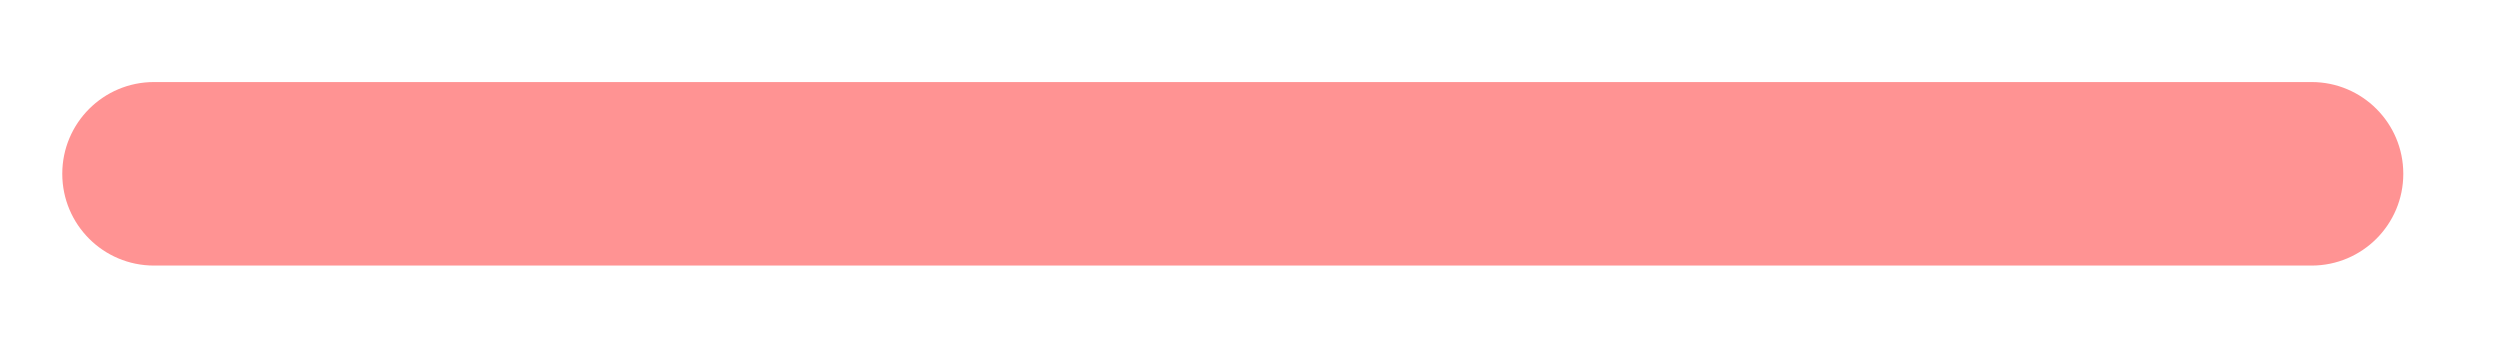
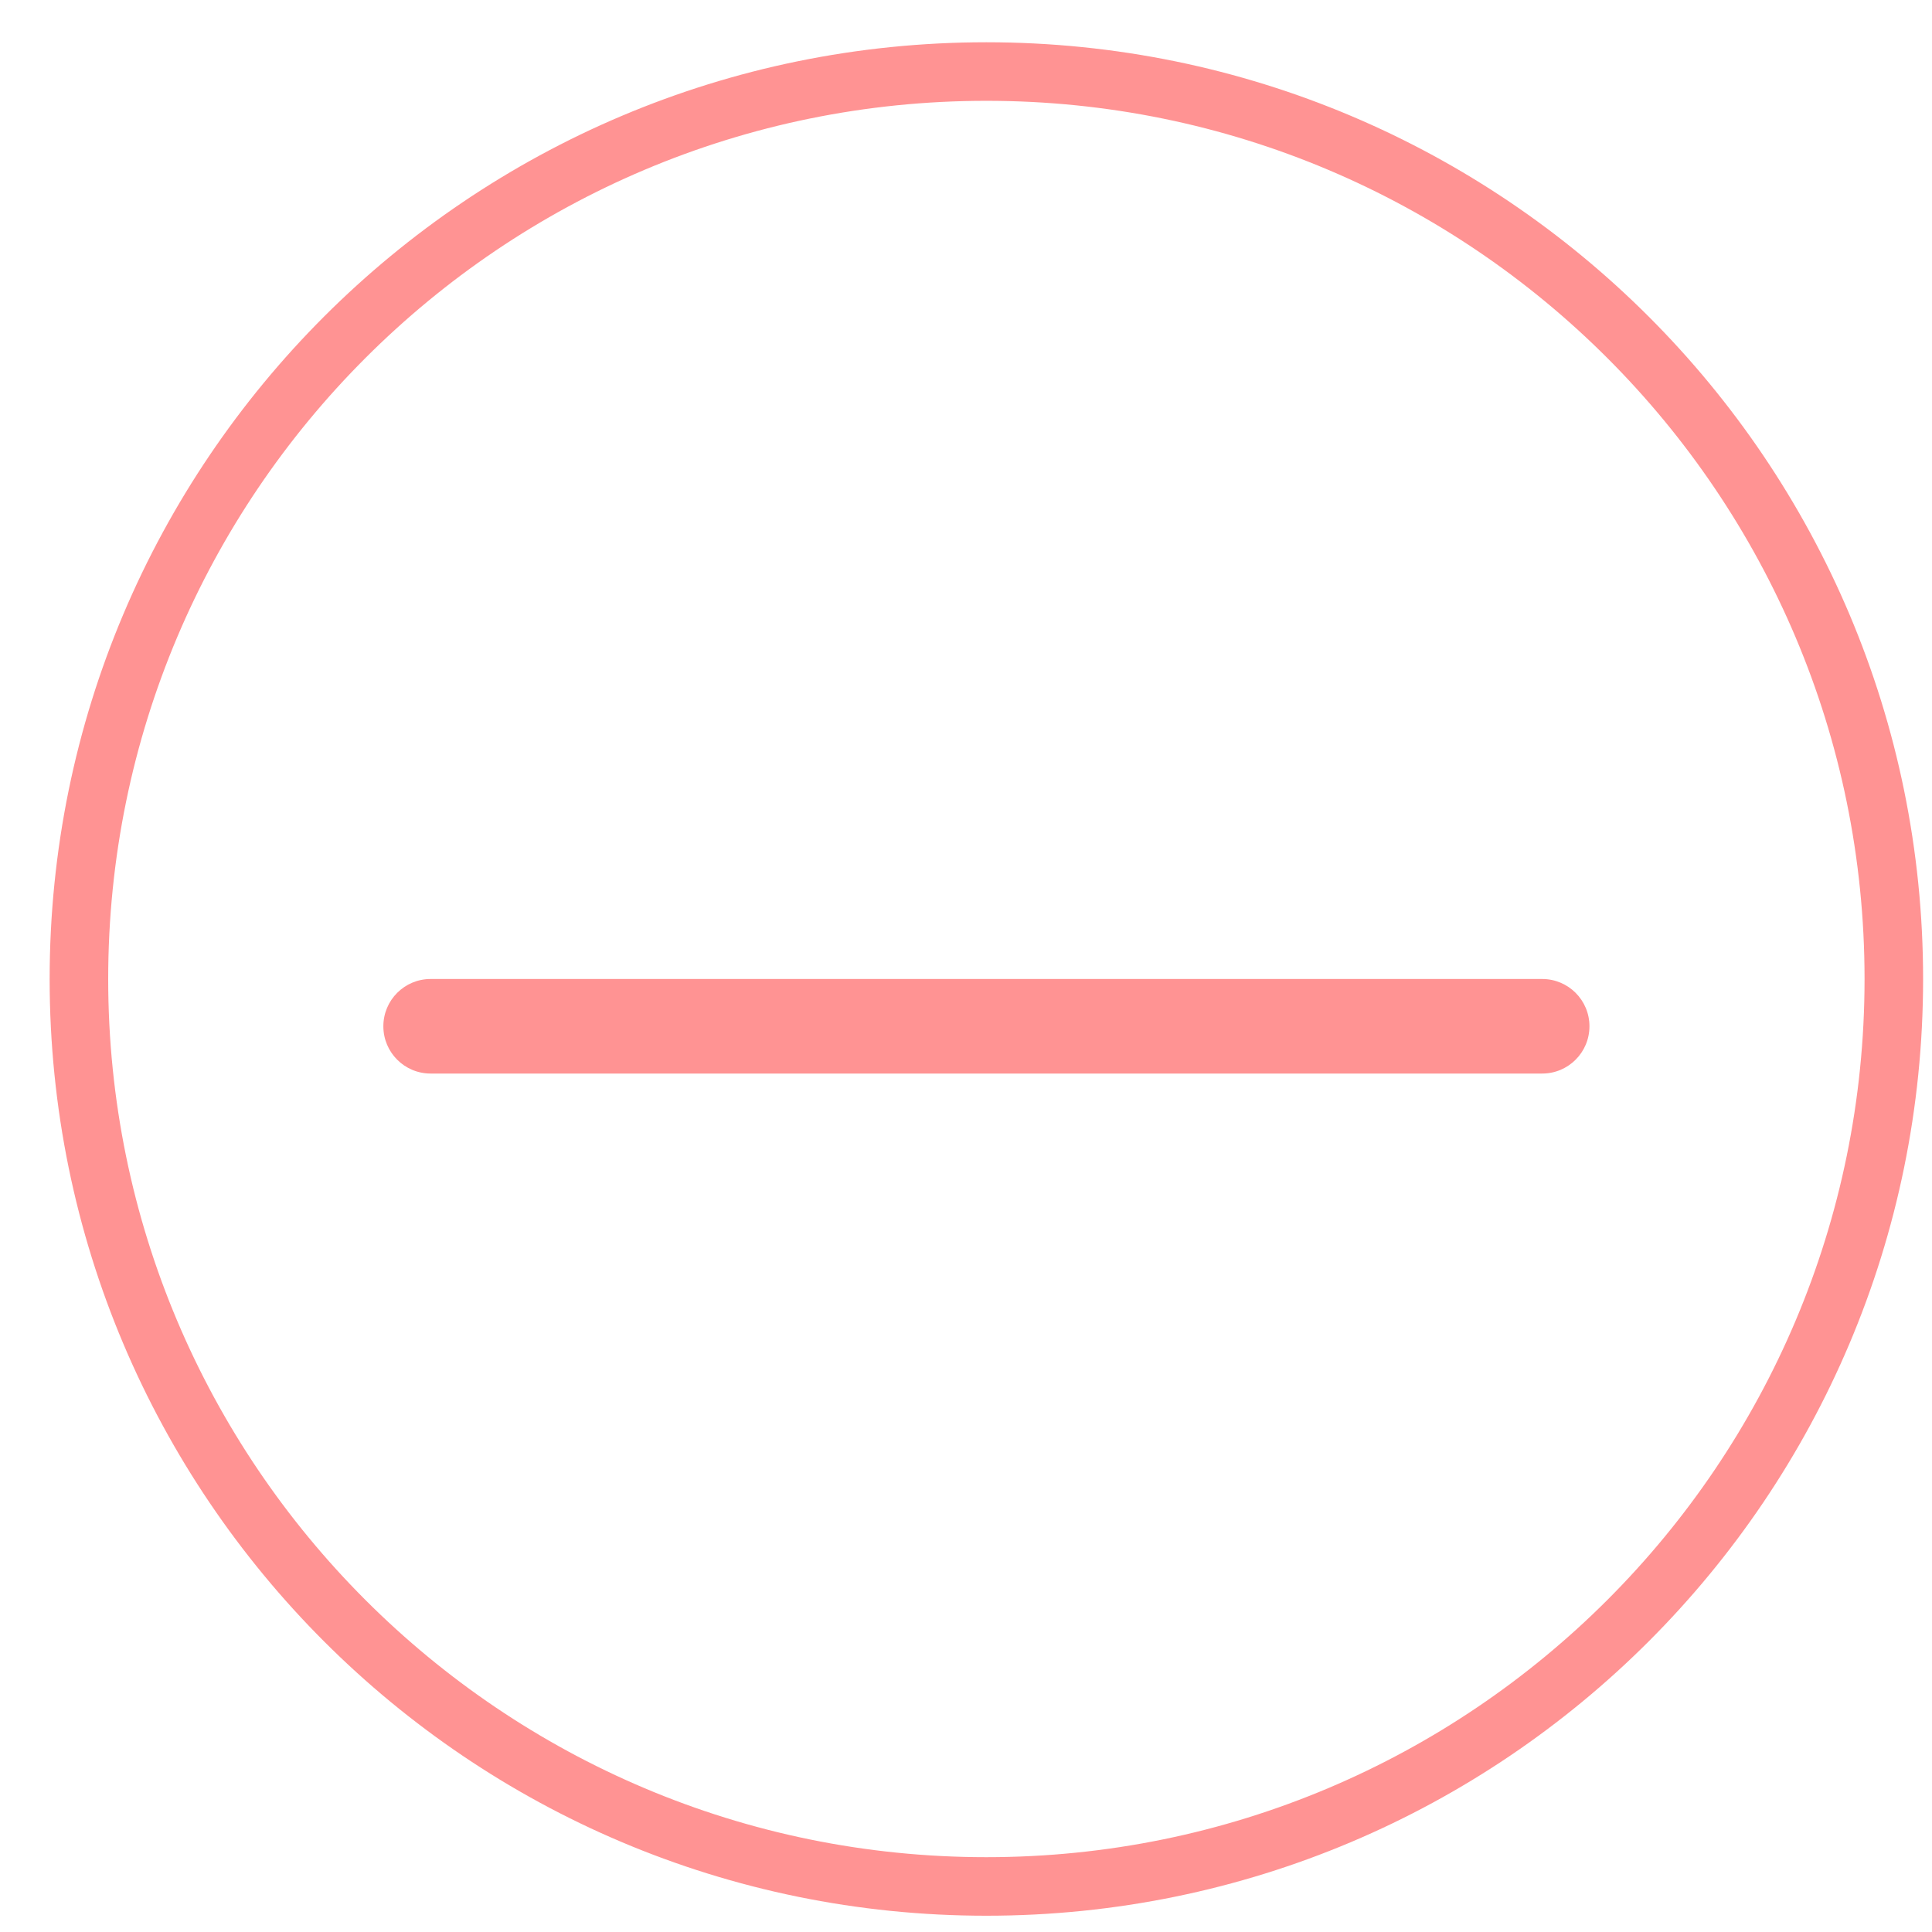
- <svg xmlns="http://www.w3.org/2000/svg" width="22" height="3" viewBox="0 0 22 3" fill="none">
-   <rect x="0.548" y="0.722" width="20.601" height="1.615" rx="0.807" fill="#FF9393" />
+ <svg xmlns="http://www.w3.org/2000/svg" width="33" height="33" viewBox="0 0 33 33" fill="none">
+   <rect x="6.548" y="16.722" width="20.601" height="1.615" rx="0.807" fill="#FF9393" />
+   <rect x="1.348" y="1.222" width="31" height="31" rx="15.5" stroke="#FF9393" />
</svg>
